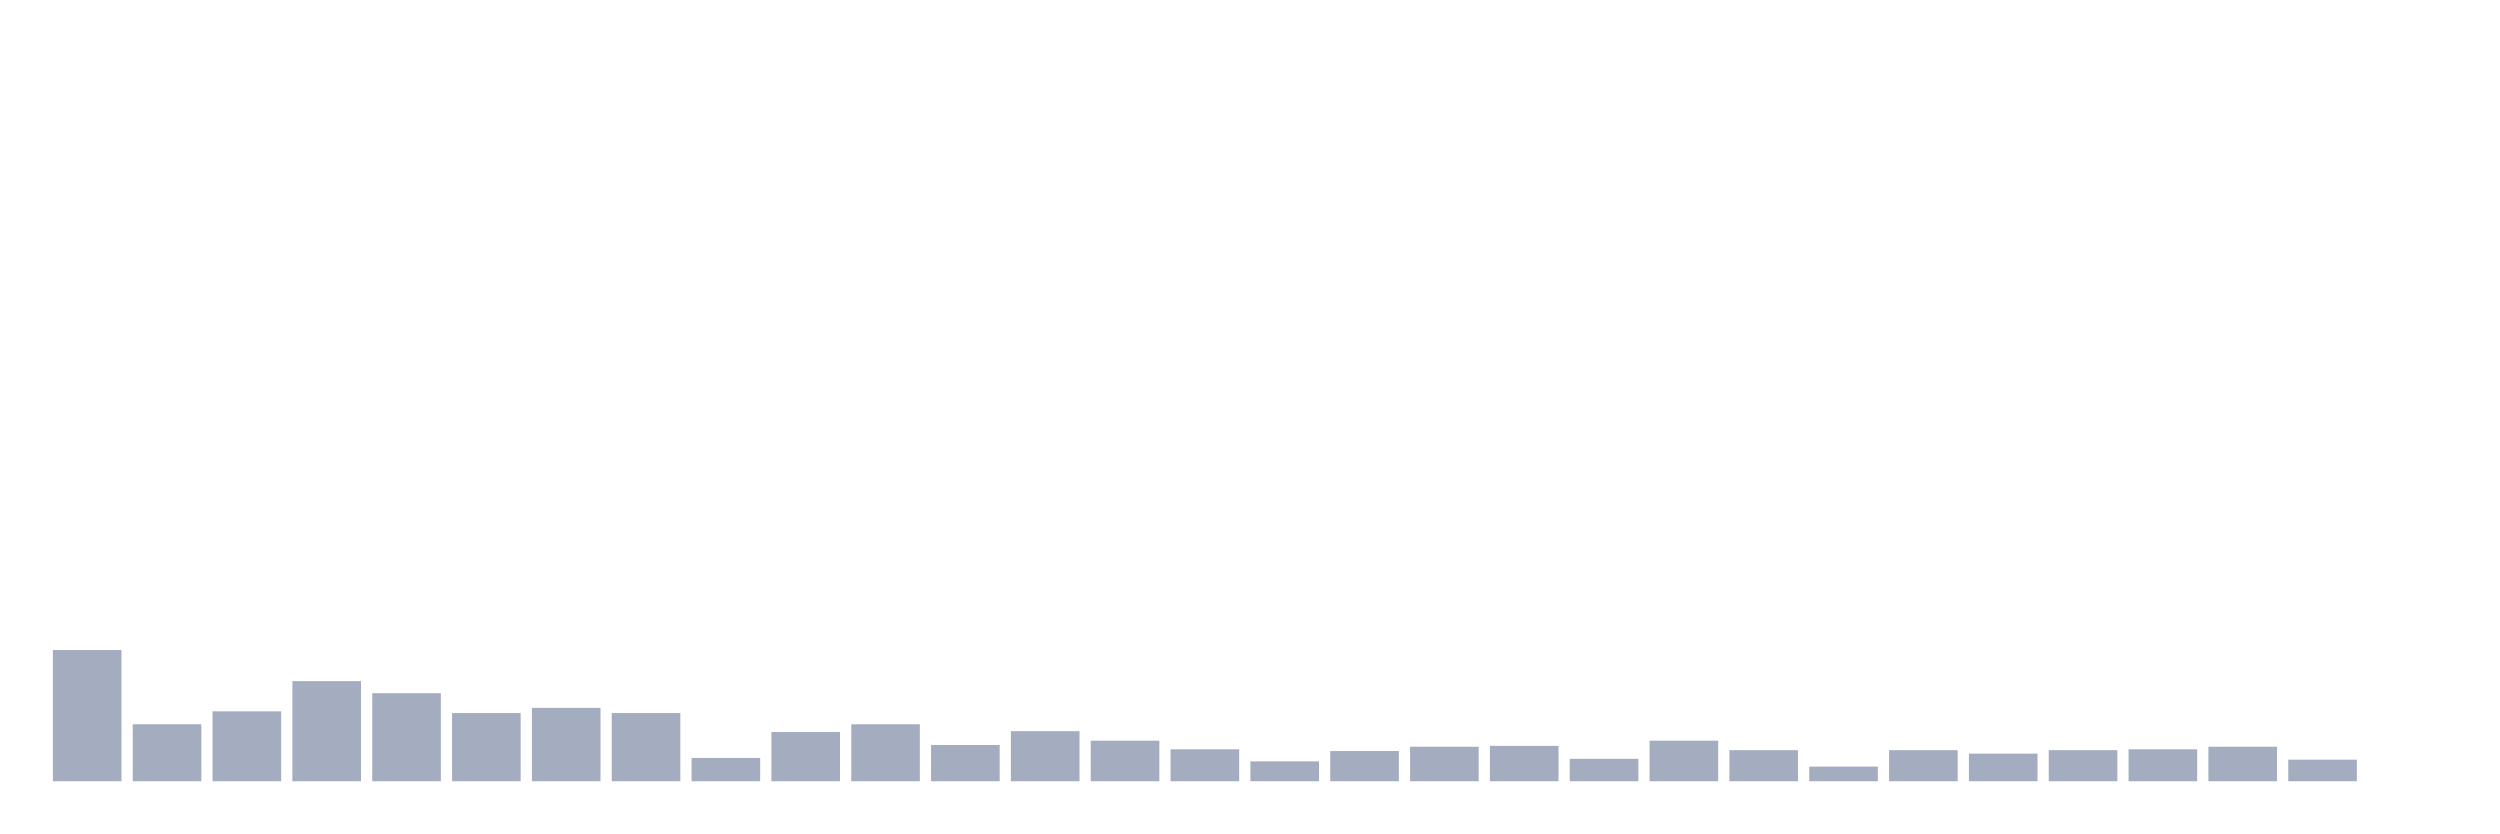
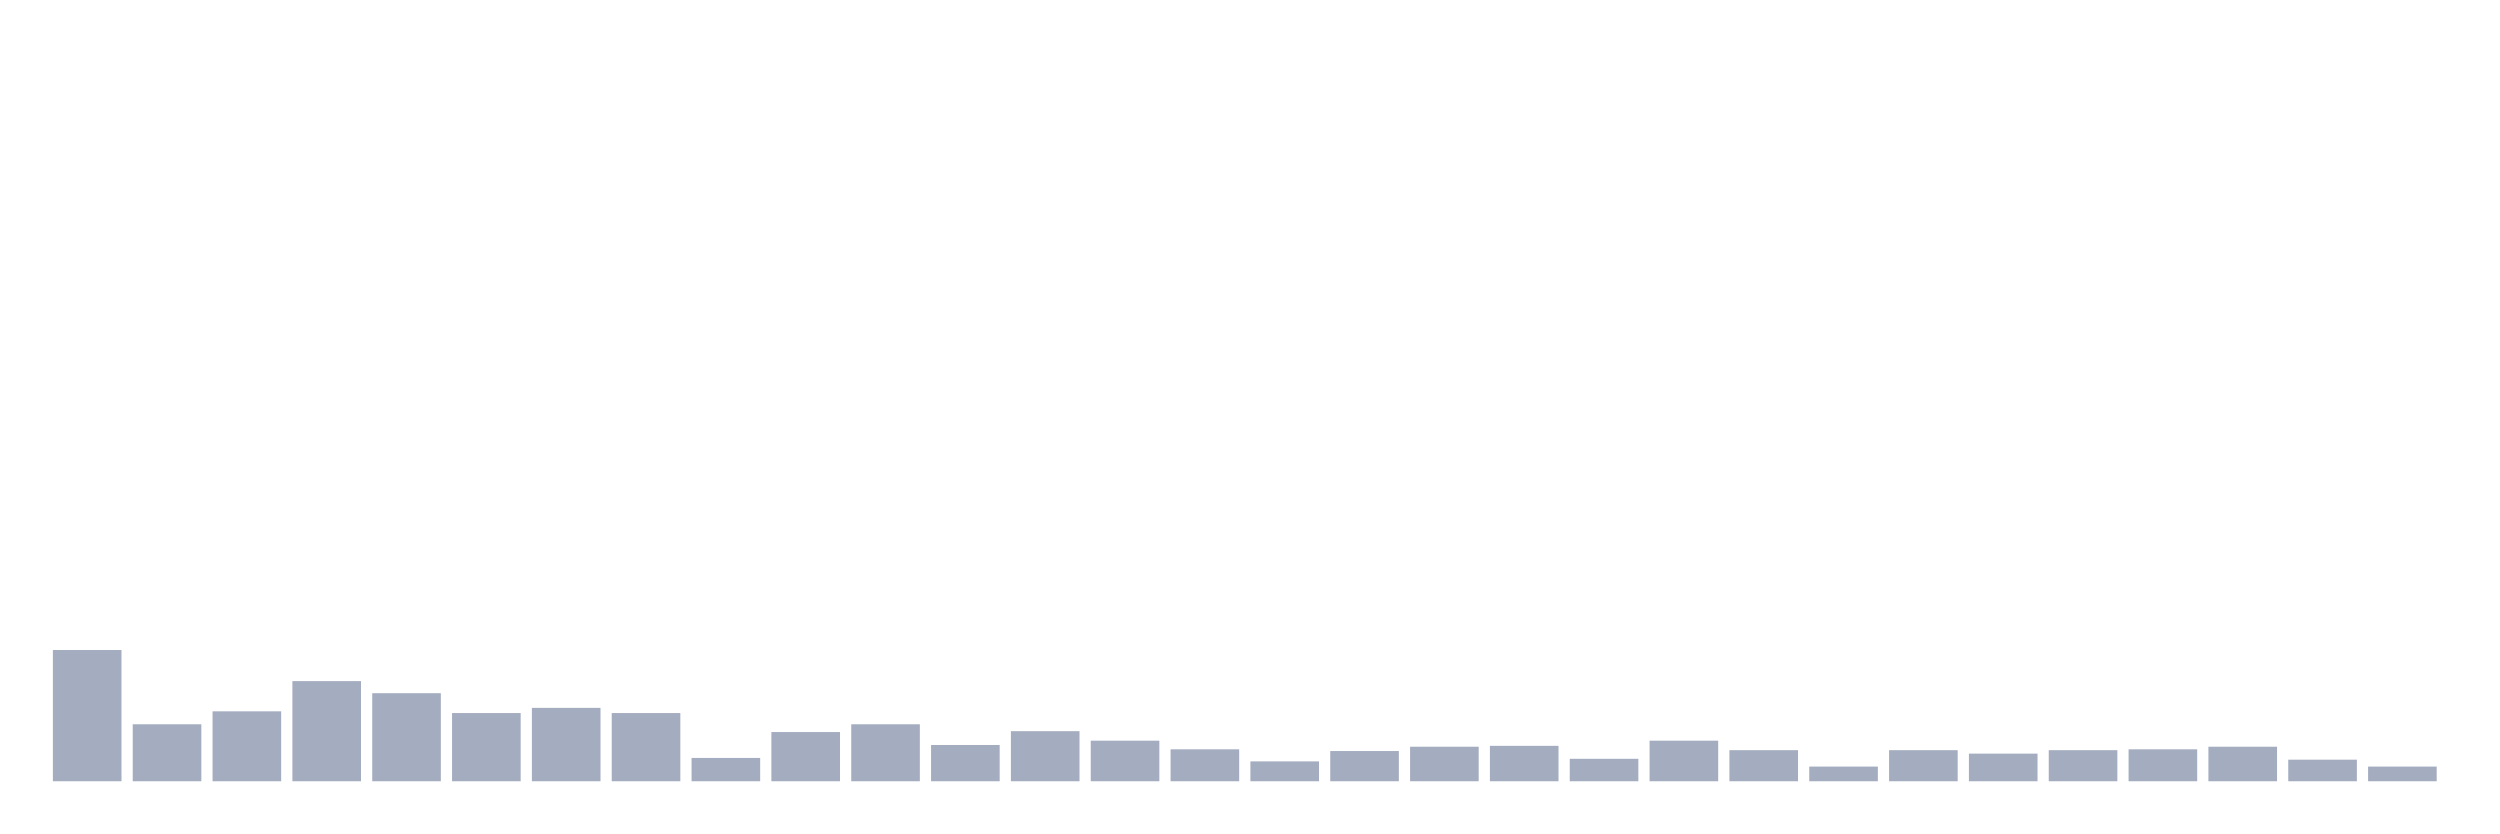
<svg xmlns="http://www.w3.org/2000/svg" viewBox="0 0 480 160">
  <g transform="translate(10,10)">
    <rect class="bar" x="0.153" width="13.175" y="114.803" height="25.197" fill="rgb(164,173,192)" />
    <rect class="bar" x="15.482" width="13.175" y="129.059" height="10.941" fill="rgb(164,173,192)" />
    <rect class="bar" x="30.81" width="13.175" y="126.573" height="13.427" fill="rgb(164,173,192)" />
    <rect class="bar" x="46.138" width="13.175" y="120.771" height="19.229" fill="rgb(164,173,192)" />
    <rect class="bar" x="61.466" width="13.175" y="123.092" height="16.908" fill="rgb(164,173,192)" />
    <rect class="bar" x="76.794" width="13.175" y="126.904" height="13.096" fill="rgb(164,173,192)" />
    <rect class="bar" x="92.123" width="13.175" y="125.91" height="14.09" fill="rgb(164,173,192)" />
    <rect class="bar" x="107.451" width="13.175" y="126.904" height="13.096" fill="rgb(164,173,192)" />
    <rect class="bar" x="122.779" width="13.175" y="135.524" height="4.476" fill="rgb(164,173,192)" />
    <rect class="bar" x="138.107" width="13.175" y="130.551" height="9.449" fill="rgb(164,173,192)" />
    <rect class="bar" x="153.436" width="13.175" y="129.059" height="10.941" fill="rgb(164,173,192)" />
    <rect class="bar" x="168.764" width="13.175" y="133.038" height="6.962" fill="rgb(164,173,192)" />
    <rect class="bar" x="184.092" width="13.175" y="130.385" height="9.615" fill="rgb(164,173,192)" />
    <rect class="bar" x="199.42" width="13.175" y="132.209" height="7.791" fill="rgb(164,173,192)" />
    <rect class="bar" x="214.748" width="13.175" y="133.867" height="6.133" fill="rgb(164,173,192)" />
    <rect class="bar" x="230.077" width="13.175" y="136.187" height="3.813" fill="rgb(164,173,192)" />
    <rect class="bar" x="245.405" width="13.175" y="134.198" height="5.802" fill="rgb(164,173,192)" />
    <rect class="bar" x="260.733" width="13.175" y="133.369" height="6.631" fill="rgb(164,173,192)" />
    <rect class="bar" x="276.061" width="13.175" y="133.203" height="6.797" fill="rgb(164,173,192)" />
    <rect class="bar" x="291.39" width="13.175" y="135.69" height="4.31" fill="rgb(164,173,192)" />
    <rect class="bar" x="306.718" width="13.175" y="132.209" height="7.791" fill="rgb(164,173,192)" />
    <rect class="bar" x="322.046" width="13.175" y="134.032" height="5.968" fill="rgb(164,173,192)" />
    <rect class="bar" x="337.374" width="13.175" y="137.182" height="2.818" fill="rgb(164,173,192)" />
    <rect class="bar" x="352.702" width="13.175" y="134.032" height="5.968" fill="rgb(164,173,192)" />
    <rect class="bar" x="368.031" width="13.175" y="134.695" height="5.305" fill="rgb(164,173,192)" />
    <rect class="bar" x="383.359" width="13.175" y="134.032" height="5.968" fill="rgb(164,173,192)" />
    <rect class="bar" x="398.687" width="13.175" y="133.867" height="6.133" fill="rgb(164,173,192)" />
    <rect class="bar" x="414.015" width="13.175" y="133.369" height="6.631" fill="rgb(164,173,192)" />
    <rect class="bar" x="429.344" width="13.175" y="135.856" height="4.144" fill="rgb(164,173,192)" />
-     <rect class="bar" x="444.672" width="13.175" y="140" height="0" fill="rgb(164,173,192)" />
+     <rect class="bar" x="444.672" width="13.175" y="137.182" height="2.818" fill="rgb(164,173,192)" />
  </g>
</svg>
